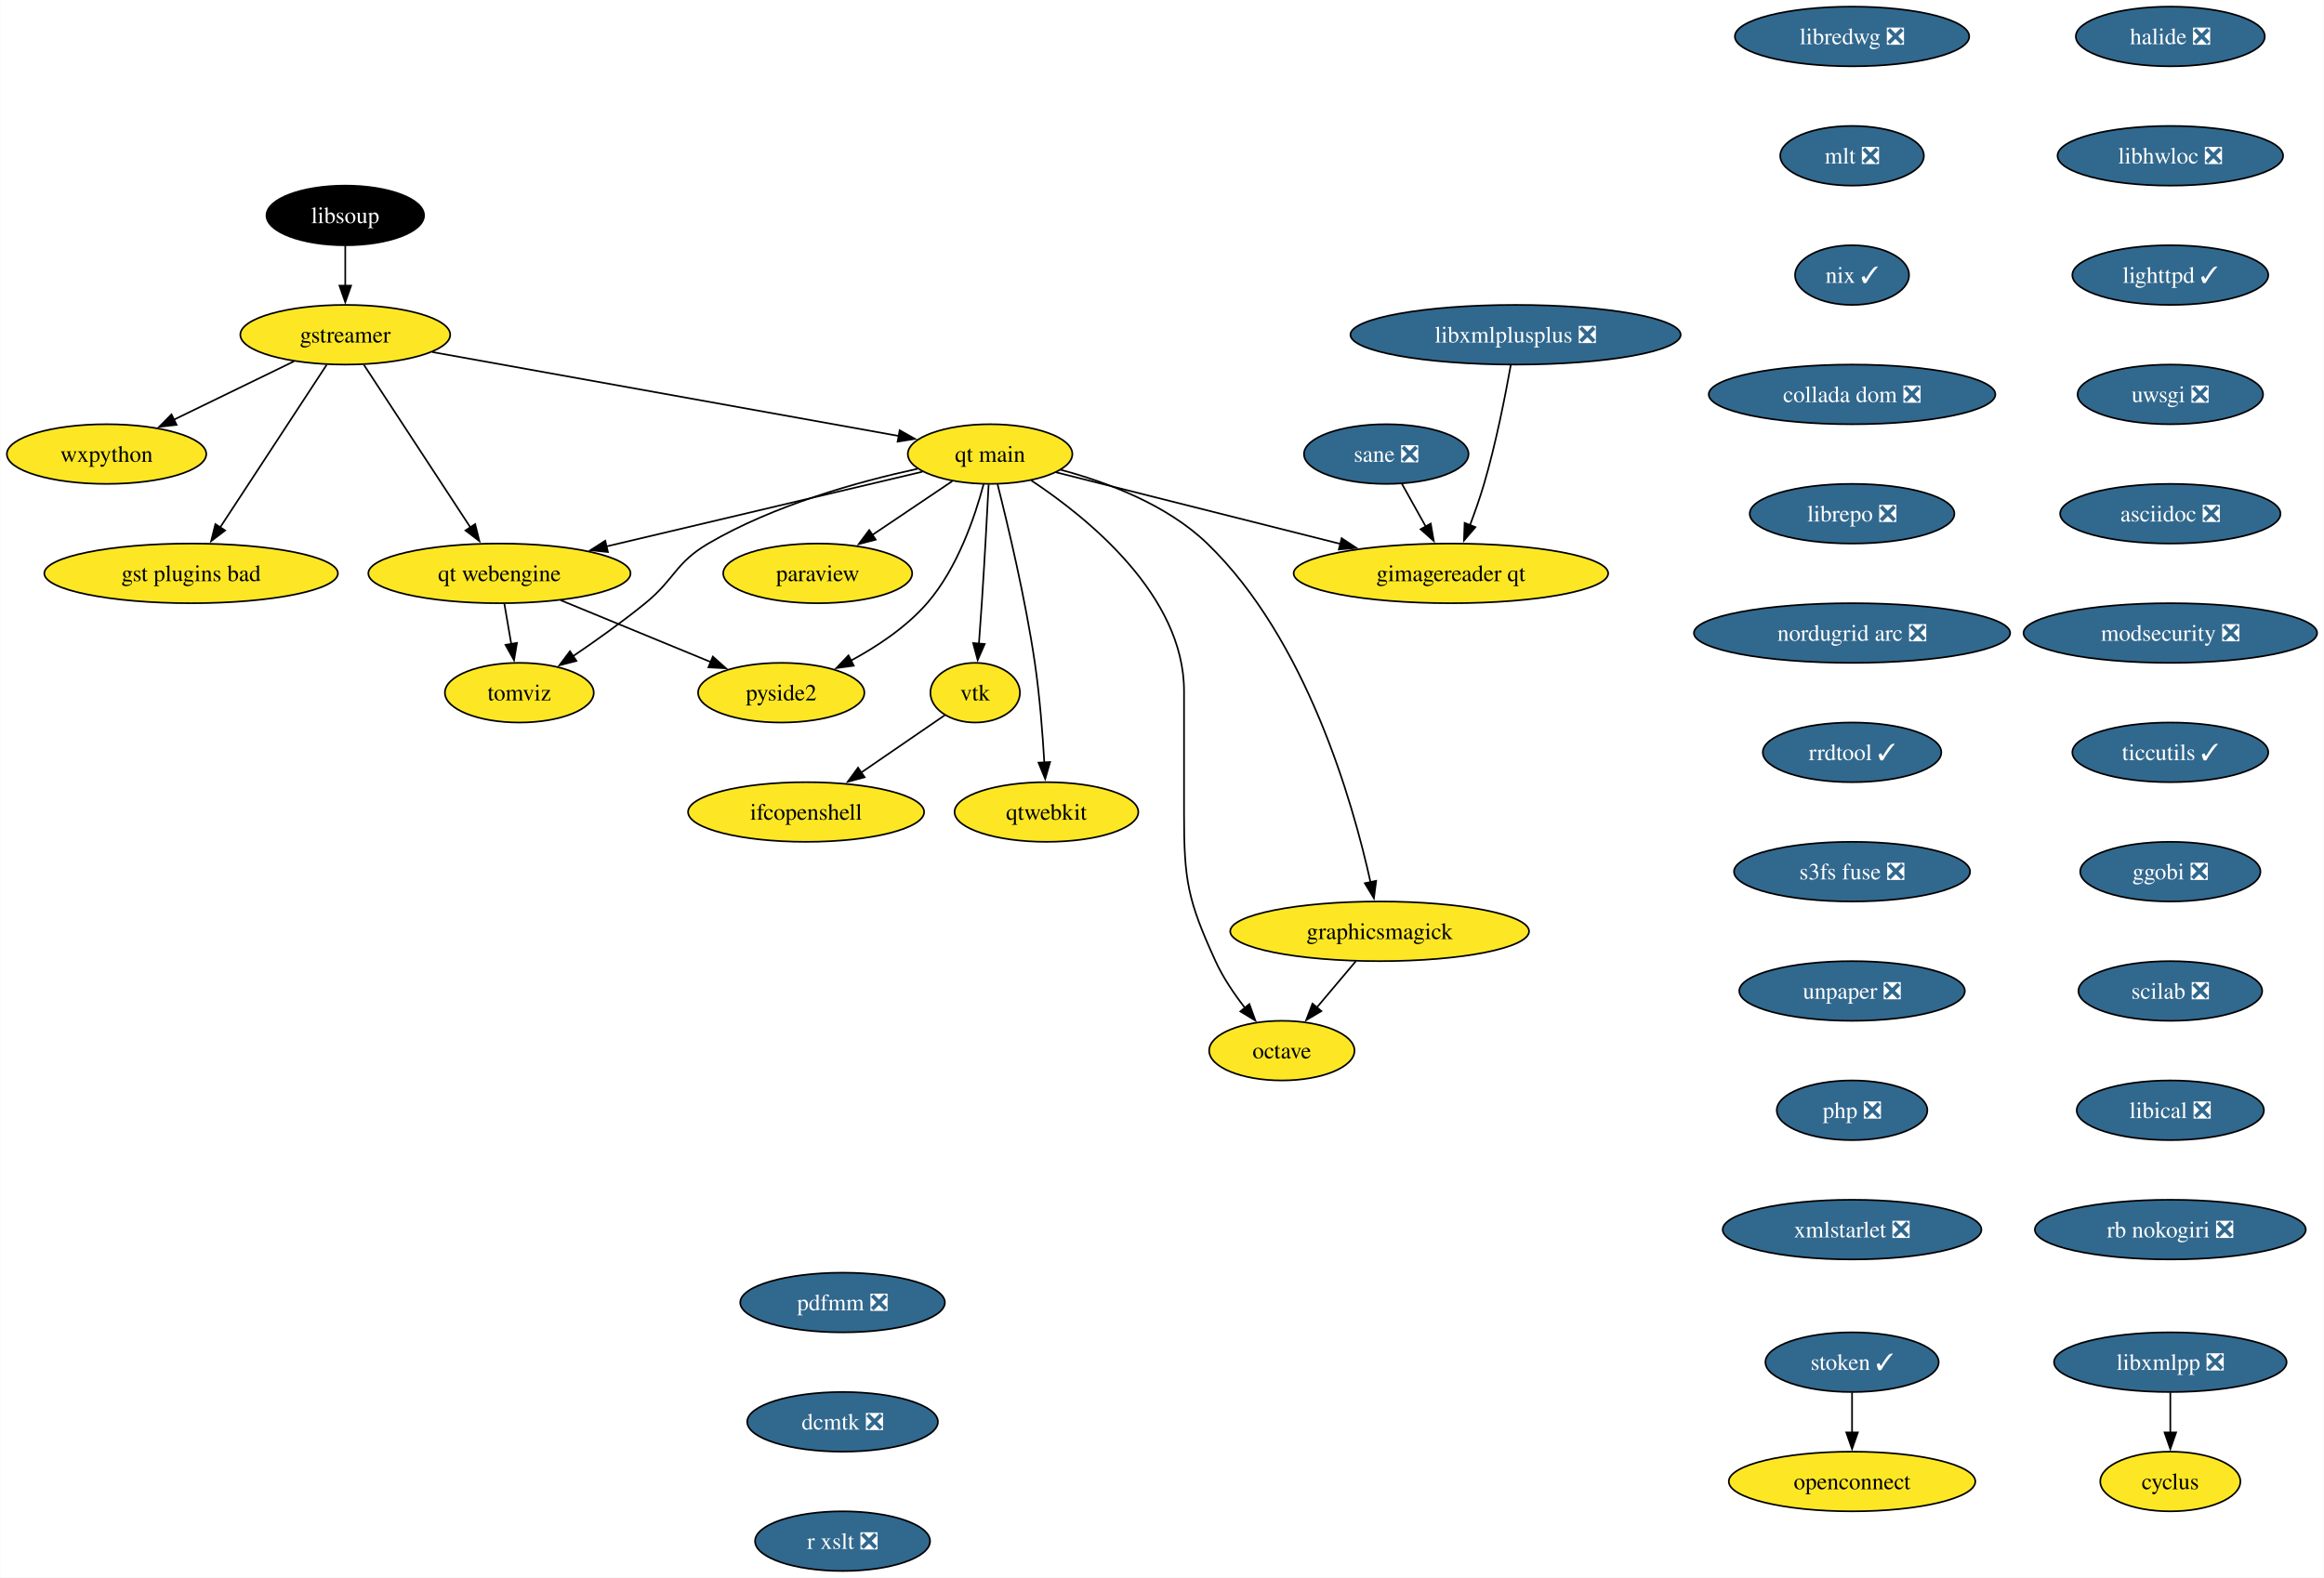
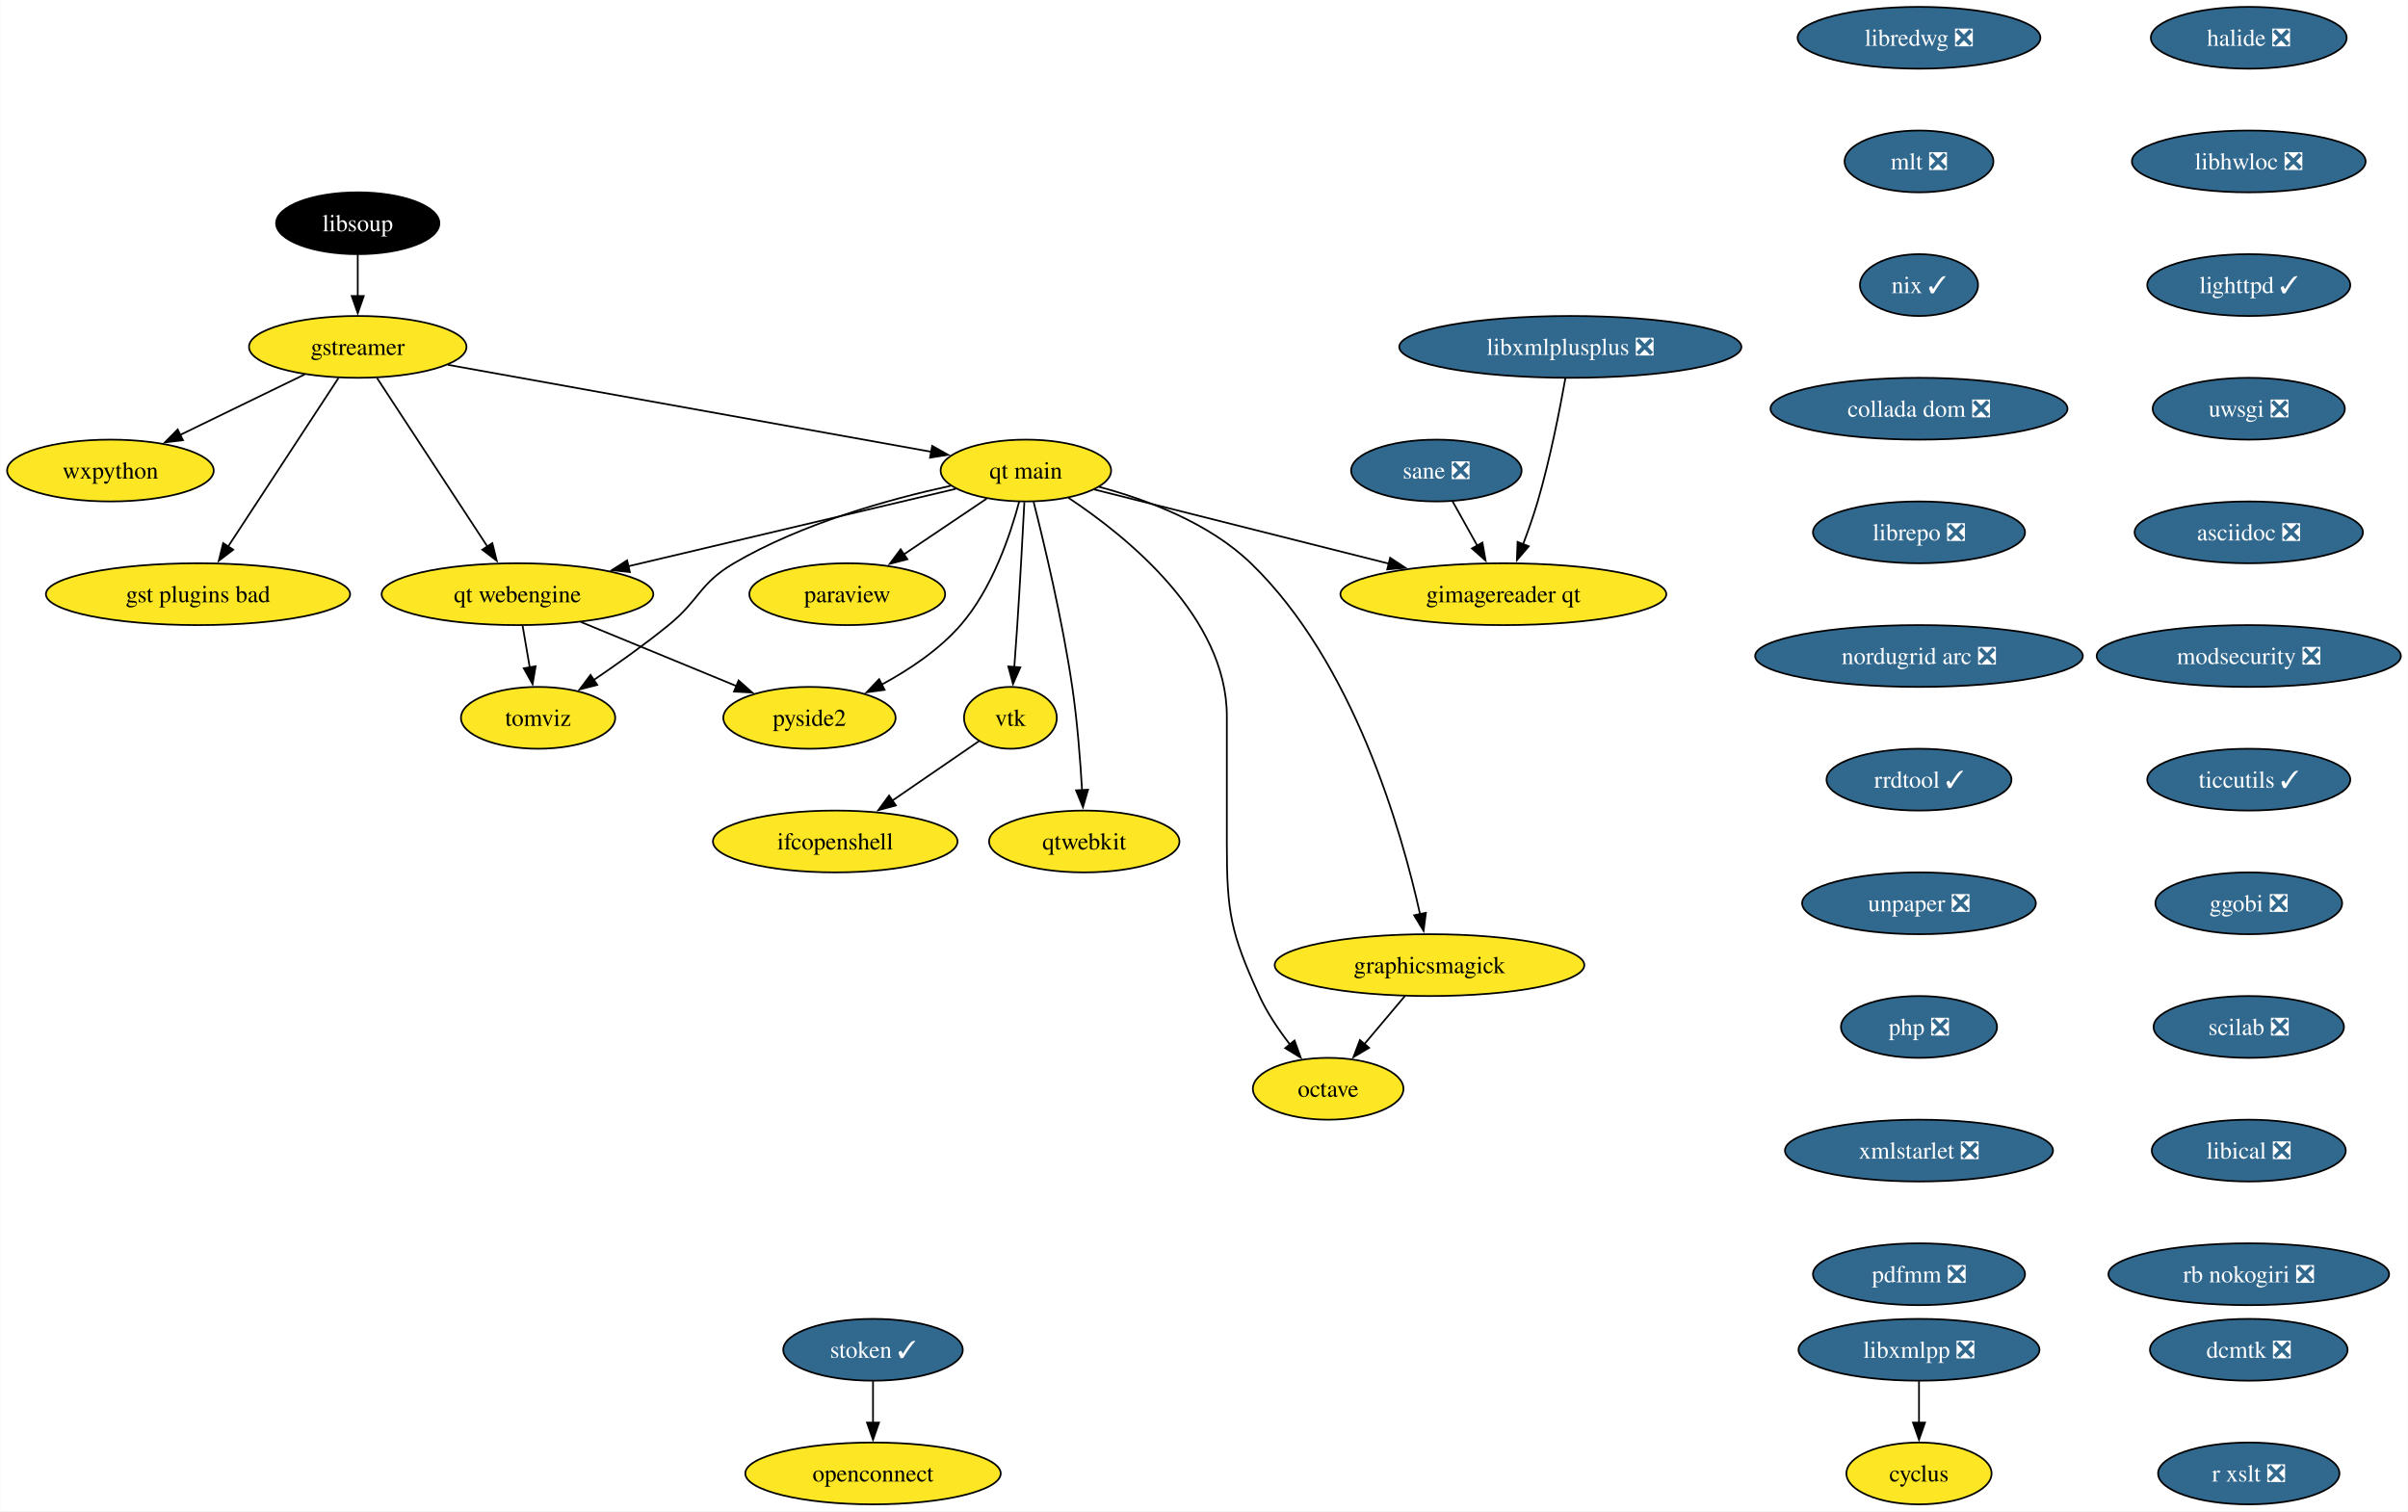
- <svg xmlns="http://www.w3.org/2000/svg" xmlns:xlink="http://www.w3.org/1999/xlink" width="1402pt" height="952pt" viewBox="0.00 0.00 1401.72 952.00">
-   <g id="graph0" class="graph" transform="scale(1 1) rotate(0) translate(4 948)">
-     <polygon fill="white" stroke="none" points="-4,4 -4,-948 1397.72,-948 1397.72,4 -4,4" />
+ <svg xmlns="http://www.w3.org/2000/svg" xmlns:xlink="http://www.w3.org/1999/xlink" width="1402pt" height="880pt" viewBox="0.00 0.00 1401.72 880.00">
+   <g id="graph0" class="graph" transform="scale(1 1) rotate(0) translate(4 876)">
+     <polygon fill="white" stroke="none" points="-4,4 -4,-876 1397.72,-876 1397.72,4 -4,4" />
    <g id="node1" class="node">
      <g id="a_node1">
        <a xlink:href="https://github.com/conda-forge/cyclus-feedstock" xlink:title="cyclus">
-           <ellipse fill="#fde725" stroke="black" cx="1305.15" cy="-54" rx="42.26" ry="18" />
-           <text text-anchor="middle" x="1305.15" y="-49.33" font-family="Times,serif" font-size="14.00">cyclus</text>
+           <ellipse fill="#fde725" stroke="black" cx="1113.15" cy="-18" rx="42.26" ry="18" />
+           <text text-anchor="middle" x="1113.15" y="-13.32" font-family="Times,serif" font-size="14.00">cyclus</text>
        </a>
      </g>
    </g>
    <g id="node2" class="node">
      <g id="a_node2">
        <a xlink:href="https://github.com/conda-forge/gstreamer-feedstock" xlink:title="gstreamer">
-           <ellipse fill="#fde725" stroke="black" cx="204.15" cy="-746" rx="63.31" ry="18" />
-           <text text-anchor="middle" x="204.15" y="-741.33" font-family="Times,serif" font-size="14.00">gstreamer</text>
+           <ellipse fill="#fde725" stroke="black" cx="204.15" cy="-674" rx="63.31" ry="18" />
+           <text text-anchor="middle" x="204.15" y="-669.33" font-family="Times,serif" font-size="14.00">gstreamer</text>
        </a>
      </g>
    </g>
    <g id="node3" class="node">
      <g id="a_node3">
        <a xlink:href="https://github.com/conda-forge/wxpython-feedstock" xlink:title="wxpython">
-           <ellipse fill="#fde725" stroke="black" cx="60.15" cy="-674" rx="60.15" ry="18" />
-           <text text-anchor="middle" x="60.15" y="-669.33" font-family="Times,serif" font-size="14.00">wxpython</text>
+           <ellipse fill="#fde725" stroke="black" cx="60.15" cy="-602" rx="60.15" ry="18" />
+           <text text-anchor="middle" x="60.15" y="-597.33" font-family="Times,serif" font-size="14.00">wxpython</text>
        </a>
      </g>
    </g>
    <g id="edge1" class="edge">
-       <path fill="none" stroke="black" d="M173.26,-729.98C152.05,-719.67 123.68,-705.88 100.65,-694.69" />
-       <polygon fill="black" stroke="black" points="102.38,-691.64 91.86,-690.41 99.32,-697.93 102.38,-691.64" />
+       <path fill="none" stroke="black" d="M173.26,-657.98C152.05,-647.67 123.68,-633.88 100.65,-622.69" />
+       <polygon fill="black" stroke="black" points="102.38,-619.64 91.86,-618.41 99.32,-625.93 102.38,-619.64" />
    </g>
    <g id="node4" class="node">
      <g id="a_node4">
        <a xlink:href="https://github.com/conda-forge/gst-plugins-bad-feedstock" xlink:title="gst plugins bad">
-           <ellipse fill="#fde725" stroke="black" cx="111.15" cy="-602" rx="88.56" ry="18" />
-           <text text-anchor="middle" x="111.15" y="-597.33" font-family="Times,serif" font-size="14.00">gst plugins bad</text>
+           <ellipse fill="#fde725" stroke="black" cx="111.15" cy="-530" rx="88.56" ry="18" />
+           <text text-anchor="middle" x="111.15" y="-525.33" font-family="Times,serif" font-size="14.00">gst plugins bad</text>
        </a>
      </g>
    </g>
    <g id="edge2" class="edge">
-       <path fill="none" stroke="black" d="M192.93,-727.87C176.94,-703.46 147.45,-658.43 128.6,-629.64" />
-       <polygon fill="black" stroke="black" points="131.65,-627.9 123.24,-621.46 125.79,-631.74 131.65,-627.9" />
+       <path fill="none" stroke="black" d="M192.93,-655.87C176.94,-631.46 147.45,-586.43 128.6,-557.64" />
+       <polygon fill="black" stroke="black" points="131.65,-555.9 123.24,-549.46 125.79,-559.74 131.65,-555.9" />
    </g>
    <g id="node5" class="node">
      <g id="a_node5">
        <a xlink:href="https://github.com/conda-forge/qt-main-feedstock" xlink:title="qt main">
-           <ellipse fill="#fde725" stroke="black" cx="593.15" cy="-674" rx="49.63" ry="18" />
-           <text text-anchor="middle" x="593.15" y="-669.33" font-family="Times,serif" font-size="14.00">qt main</text>
+           <ellipse fill="#fde725" stroke="black" cx="593.15" cy="-602" rx="49.63" ry="18" />
+           <text text-anchor="middle" x="593.15" y="-597.33" font-family="Times,serif" font-size="14.00">qt main</text>
        </a>
      </g>
    </g>
    <g id="edge3" class="edge">
-       <path fill="none" stroke="black" d="M256.61,-735.56C330.19,-722.32 463.39,-698.35 538.26,-684.88" />
-       <polygon fill="black" stroke="black" points="538.6,-688.37 547.82,-683.16 537.36,-681.48 538.6,-688.37" />
+       <path fill="none" stroke="black" d="M256.61,-663.56C330.19,-650.32 463.39,-626.35 538.26,-612.88" />
+       <polygon fill="black" stroke="black" points="538.6,-616.37 547.82,-611.16 537.36,-609.48 538.6,-616.37" />
    </g>
    <g id="node6" class="node">
      <g id="a_node6">
        <a xlink:href="https://github.com/conda-forge/qt-webengine-feedstock" xlink:title="qt webengine">
-           <ellipse fill="#fde725" stroke="black" cx="297.15" cy="-602" rx="79.09" ry="18" />
-           <text text-anchor="middle" x="297.15" y="-597.33" font-family="Times,serif" font-size="14.00">qt webengine</text>
+           <ellipse fill="#fde725" stroke="black" cx="297.15" cy="-530" rx="79.09" ry="18" />
+           <text text-anchor="middle" x="297.15" y="-525.33" font-family="Times,serif" font-size="14.00">qt webengine</text>
        </a>
      </g>
    </g>
    <g id="edge4" class="edge">
-       <path fill="none" stroke="black" d="M215.37,-727.87C231.36,-703.46 260.85,-658.43 279.71,-629.64" />
-       <polygon fill="black" stroke="black" points="282.51,-631.74 285.07,-621.46 276.66,-627.9 282.51,-631.74" />
+       <path fill="none" stroke="black" d="M215.37,-655.87C231.36,-631.46 260.85,-586.43 279.71,-557.64" />
+       <polygon fill="black" stroke="black" points="282.51,-559.74 285.07,-549.46 276.66,-555.9 282.51,-559.74" />
    </g>
    <g id="edge5" class="edge">
-       <path fill="none" stroke="black" d="M552.31,-663.34C502.99,-651.68 419.46,-631.92 361.47,-618.21" />
-       <polygon fill="black" stroke="black" points="362.6,-614.88 352.06,-615.99 360.99,-621.69 362.6,-614.88" />
+       <path fill="none" stroke="black" d="M552.31,-591.34C502.99,-579.68 419.46,-559.92 361.47,-546.21" />
+       <polygon fill="black" stroke="black" points="362.6,-542.88 352.06,-543.99 360.99,-549.69 362.6,-542.88" />
    </g>
    <g id="node7" class="node">
      <g id="a_node7">
        <a xlink:href="https://github.com/conda-forge/octave-feedstock" xlink:title="octave">
-           <ellipse fill="#fde725" stroke="black" cx="769.15" cy="-314" rx="43.84" ry="18" />
-           <text text-anchor="middle" x="769.15" y="-309.32" font-family="Times,serif" font-size="14.00">octave</text>
+           <ellipse fill="#fde725" stroke="black" cx="769.15" cy="-242" rx="43.84" ry="18" />
+           <text text-anchor="middle" x="769.15" y="-237.32" font-family="Times,serif" font-size="14.00">octave</text>
        </a>
      </g>
    </g>
    <g id="edge6" class="edge">
-       <path fill="none" stroke="black" d="M617.97,-658.09C652.31,-635.34 710.15,-588.5 710.15,-531 710.15,-531 710.15,-531 710.15,-457 710.15,-416.55 712.35,-404.79 729.15,-368 733.68,-358.1 740.31,-348.29 746.87,-339.85" />
-       <polygon fill="black" stroke="black" points="749.56,-342.1 753.19,-332.14 744.14,-337.66 749.56,-342.1" />
+       <path fill="none" stroke="black" d="M617.97,-586.09C652.31,-563.34 710.15,-516.5 710.15,-459 710.15,-459 710.15,-459 710.15,-385 710.15,-344.55 712.35,-332.79 729.15,-296 733.68,-286.1 740.31,-276.29 746.87,-267.85" />
+       <polygon fill="black" stroke="black" points="749.56,-270.1 753.19,-260.14 744.14,-265.66 749.56,-270.1" />
    </g>
    <g id="node8" class="node">
      <g id="a_node8">
        <a xlink:href="https://github.com/conda-forge/paraview-feedstock" xlink:title="paraview">
-           <ellipse fill="#fde725" stroke="black" cx="489.15" cy="-602" rx="57" ry="18" />
-           <text text-anchor="middle" x="489.15" y="-597.33" font-family="Times,serif" font-size="14.00">paraview</text>
+           <ellipse fill="#fde725" stroke="black" cx="489.15" cy="-530" rx="57" ry="18" />
+           <text text-anchor="middle" x="489.15" y="-525.33" font-family="Times,serif" font-size="14.00">paraview</text>
        </a>
      </g>
    </g>
    <g id="edge7" class="edge">
-       <path fill="none" stroke="black" d="M570.33,-657.64C556.17,-648.11 537.74,-635.7 522.02,-625.12" />
-       <polygon fill="black" stroke="black" points="524.15,-622.34 513.9,-619.66 520.24,-628.14 524.15,-622.34" />
+       <path fill="none" stroke="black" d="M570.33,-585.64C556.17,-576.11 537.74,-563.7 522.02,-553.12" />
+       <polygon fill="black" stroke="black" points="524.15,-550.34 513.9,-547.66 520.24,-556.14 524.15,-550.34" />
    </g>
    <g id="node9" class="node">
      <g id="a_node9">
        <a xlink:href="https://github.com/conda-forge/vtk-feedstock" xlink:title="vtk">
-           <ellipse fill="#fde725" stroke="black" cx="584.15" cy="-530" rx="27.01" ry="18" />
-           <text text-anchor="middle" x="584.15" y="-525.33" font-family="Times,serif" font-size="14.00">vtk</text>
+           <ellipse fill="#fde725" stroke="black" cx="584.15" cy="-458" rx="27.01" ry="18" />
+           <text text-anchor="middle" x="584.15" y="-453.32" font-family="Times,serif" font-size="14.00">vtk</text>
        </a>
      </g>
    </g>
    <g id="edge8" class="edge">
-       <path fill="none" stroke="black" d="M592.27,-655.6C591.34,-637.65 589.79,-608.86 588.15,-584 587.63,-576.05 587,-567.44 586.41,-559.51" />
-       <polygon fill="black" stroke="black" points="589.91,-559.39 585.65,-549.69 582.93,-559.93 589.91,-559.39" />
+       <path fill="none" stroke="black" d="M592.27,-583.6C591.34,-565.65 589.79,-536.86 588.15,-512 587.63,-504.05 587,-495.44 586.41,-487.51" />
+       <polygon fill="black" stroke="black" points="589.91,-487.39 585.65,-477.69 582.93,-487.93 589.91,-487.39" />
    </g>
    <g id="node10" class="node">
      <g id="a_node10">
        <a xlink:href="https://github.com/conda-forge/qtwebkit-feedstock" xlink:title="qtwebkit">
-           <ellipse fill="#fde725" stroke="black" cx="627.15" cy="-458" rx="55.42" ry="18" />
-           <text text-anchor="middle" x="627.15" y="-453.32" font-family="Times,serif" font-size="14.00">qtwebkit</text>
+           <ellipse fill="#fde725" stroke="black" cx="627.15" cy="-386" rx="55.42" ry="18" />
+           <text text-anchor="middle" x="627.15" y="-381.32" font-family="Times,serif" font-size="14.00">qtwebkit</text>
        </a>
      </g>
    </g>
    <g id="edge9" class="edge">
-       <path fill="none" stroke="black" d="M597.65,-655.74C603.73,-631.75 614.45,-586.88 620.15,-548 623.08,-528.04 624.84,-505.36 625.86,-487.9" />
-       <polygon fill="black" stroke="black" points="629.35,-488.16 626.39,-477.98 622.36,-487.78 629.35,-488.16" />
+       <path fill="none" stroke="black" d="M597.65,-583.74C603.73,-559.75 614.45,-514.88 620.15,-476 623.08,-456.04 624.84,-433.36 625.86,-415.9" />
+       <polygon fill="black" stroke="black" points="629.35,-416.16 626.39,-405.98 622.36,-415.78 629.35,-416.16" />
    </g>
    <g id="node11" class="node">
      <g id="a_node11">
        <a xlink:href="https://github.com/conda-forge/pyside2-feedstock" xlink:title="pyside2">
-           <ellipse fill="#fde725" stroke="black" cx="467.15" cy="-530" rx="50.16" ry="18" />
-           <text text-anchor="middle" x="467.15" y="-525.33" font-family="Times,serif" font-size="14.00">pyside2</text>
+           <ellipse fill="#fde725" stroke="black" cx="467.15" cy="-458" rx="50.16" ry="18" />
+           <text text-anchor="middle" x="467.15" y="-453.32" font-family="Times,serif" font-size="14.00">pyside2</text>
        </a>
      </g>
    </g>
    <g id="edge10" class="edge">
-       <path fill="none" stroke="black" d="M589.25,-655.88C584.13,-636.59 573.57,-605.17 555.15,-584 542.55,-569.52 524.98,-557.84 508.86,-549.17" />
-       <polygon fill="black" stroke="black" points="510.91,-546.29 500.41,-544.86 507.72,-552.52 510.91,-546.29" />
+       <path fill="none" stroke="black" d="M589.25,-583.88C584.13,-564.59 573.57,-533.17 555.15,-512 542.55,-497.52 524.98,-485.84 508.86,-477.17" />
+       <polygon fill="black" stroke="black" points="510.91,-474.29 500.41,-472.86 507.72,-480.52 510.91,-474.29" />
    </g>
    <g id="node12" class="node">
      <g id="a_node12">
        <a xlink:href="https://github.com/conda-forge/graphicsmagick-feedstock" xlink:title="graphicsmagick">
-           <ellipse fill="#fde725" stroke="black" cx="828.15" cy="-386" rx="90.14" ry="18" />
-           <text text-anchor="middle" x="828.15" y="-381.32" font-family="Times,serif" font-size="14.00">graphicsmagick</text>
+           <ellipse fill="#fde725" stroke="black" cx="828.15" cy="-314" rx="90.14" ry="18" />
+           <text text-anchor="middle" x="828.15" y="-309.32" font-family="Times,serif" font-size="14.00">graphicsmagick</text>
        </a>
      </g>
    </g>
    <g id="edge11" class="edge">
-       <path fill="none" stroke="black" d="M635.77,-664.5C663.89,-656.98 699.88,-643.43 724.15,-620 783.95,-562.28 811.95,-464.03 822.65,-415.65" />
-       <polygon fill="black" stroke="black" points="826.06,-416.47 824.7,-405.96 819.21,-415.02 826.06,-416.47" />
+       <path fill="none" stroke="black" d="M635.77,-592.5C663.89,-584.98 699.88,-571.43 724.15,-548 783.95,-490.28 811.95,-392.03 822.65,-343.65" />
+       <polygon fill="black" stroke="black" points="826.06,-344.47 824.7,-333.96 819.21,-343.02 826.06,-344.47" />
    </g>
    <g id="node13" class="node">
      <g id="a_node13">
        <a xlink:href="https://github.com/conda-forge/tomviz-feedstock" xlink:title="tomviz">
-           <ellipse fill="#fde725" stroke="black" cx="309.15" cy="-530" rx="44.9" ry="18" />
-           <text text-anchor="middle" x="309.15" y="-525.33" font-family="Times,serif" font-size="14.00">tomviz</text>
+           <ellipse fill="#fde725" stroke="black" cx="309.15" cy="-458" rx="44.9" ry="18" />
+           <text text-anchor="middle" x="309.15" y="-453.32" font-family="Times,serif" font-size="14.00">tomviz</text>
        </a>
      </g>
    </g>
    <g id="edge12" class="edge">
-       <path fill="none" stroke="black" d="M549.35,-665.1C513.62,-657.34 462.76,-643.22 423.15,-620 403.08,-608.23 403.19,-598.69 385.15,-584 371.4,-572.8 355.4,-561.42 341.64,-552.09" />
-       <polygon fill="black" stroke="black" points="343.59,-549.18 333.33,-546.53 339.7,-555 343.59,-549.18" />
+       <path fill="none" stroke="black" d="M549.35,-593.1C513.62,-585.34 462.76,-571.22 423.15,-548 403.08,-536.23 403.19,-526.69 385.15,-512 371.4,-500.8 355.4,-489.42 341.64,-480.09" />
+       <polygon fill="black" stroke="black" points="343.59,-477.18 333.33,-474.53 339.7,-483 343.59,-477.18" />
    </g>
    <g id="node14" class="node">
      <g id="a_node14">
        <a xlink:href="https://github.com/conda-forge/gimagereader-qt-feedstock" xlink:title="gimagereader qt">
-           <ellipse fill="#fde725" stroke="black" cx="871.15" cy="-602" rx="94.88" ry="18" />
-           <text text-anchor="middle" x="871.15" y="-597.33" font-family="Times,serif" font-size="14.00">gimagereader qt</text>
+           <ellipse fill="#fde725" stroke="black" cx="871.15" cy="-530" rx="94.88" ry="18" />
+           <text text-anchor="middle" x="871.15" y="-525.33" font-family="Times,serif" font-size="14.00">gimagereader qt</text>
        </a>
      </g>
    </g>
    <g id="edge13" class="edge">
-       <path fill="none" stroke="black" d="M632.98,-662.97C677.7,-651.71 750.98,-633.26 804.46,-619.79" />
-       <polygon fill="black" stroke="black" points="805.24,-623.2 814.09,-617.37 803.54,-616.42 805.24,-623.2" />
+       <path fill="none" stroke="black" d="M632.98,-590.97C677.7,-579.71 750.98,-561.26 804.46,-547.79" />
+       <polygon fill="black" stroke="black" points="805.24,-551.2 814.09,-545.37 803.54,-544.42 805.24,-551.2" />
    </g>
    <g id="edge14" class="edge">
-       <path fill="none" stroke="black" d="M334.04,-585.81C360.68,-574.84 396.72,-560 424.58,-548.53" />
-       <polygon fill="black" stroke="black" points="425.89,-551.78 433.8,-544.73 423.22,-545.3 425.89,-551.78" />
+       <path fill="none" stroke="black" d="M334.04,-513.81C360.68,-502.84 396.72,-488 424.58,-476.53" />
+       <polygon fill="black" stroke="black" points="425.89,-479.78 433.8,-472.73 423.22,-473.3 425.89,-479.78" />
    </g>
    <g id="edge15" class="edge">
-       <path fill="none" stroke="black" d="M300.12,-583.7C301.38,-576.32 302.89,-567.52 304.31,-559.25" />
-       <polygon fill="black" stroke="black" points="307.72,-560.04 305.96,-549.6 300.83,-558.86 307.72,-560.04" />
+       <path fill="none" stroke="black" d="M300.12,-511.7C301.38,-504.32 302.89,-495.52 304.31,-487.25" />
+       <polygon fill="black" stroke="black" points="307.72,-488.04 305.96,-477.6 300.83,-486.86 307.72,-488.04" />
    </g>
    <g id="node21" class="node">
      <g id="a_node21">
        <a xlink:href="https://github.com/conda-forge/ifcopenshell-feedstock" xlink:title="ifcopenshell">
-           <ellipse fill="#fde725" stroke="black" cx="482.15" cy="-458" rx="71.2" ry="18" />
-           <text text-anchor="middle" x="482.15" y="-453.32" font-family="Times,serif" font-size="14.00">ifcopenshell</text>
+           <ellipse fill="#fde725" stroke="black" cx="482.15" cy="-386" rx="71.2" ry="18" />
+           <text text-anchor="middle" x="482.15" y="-381.32" font-family="Times,serif" font-size="14.00">ifcopenshell</text>
        </a>
      </g>
    </g>
    <g id="edge21" class="edge">
-       <path fill="none" stroke="black" d="M565.92,-516.49C551.93,-506.89 532.24,-493.37 515.47,-481.86" />
-       <polygon fill="black" stroke="black" points="517.46,-478.99 507.24,-476.22 513.5,-484.76 517.46,-478.99" />
+       <path fill="none" stroke="black" d="M565.92,-444.49C551.93,-434.89 532.24,-421.37 515.47,-409.86" />
+       <polygon fill="black" stroke="black" points="517.46,-406.99 507.24,-404.22 513.5,-412.76 517.46,-406.99" />
    </g>
    <g id="edge24" class="edge">
-       <path fill="none" stroke="black" d="M813.87,-368.05C806.74,-359.59 797.97,-349.19 790.09,-339.84" />
-       <polygon fill="black" stroke="black" points="792.99,-337.85 783.87,-332.46 787.64,-342.37 792.99,-337.85" />
+       <path fill="none" stroke="black" d="M813.87,-296.05C806.74,-287.59 797.97,-277.19 790.09,-267.84" />
+       <polygon fill="black" stroke="black" points="792.99,-265.85 783.87,-260.46 787.64,-270.37 792.99,-265.85" />
    </g>
    <g id="node15" class="node">
      <g id="a_node15">
        <a xlink:href="https://github.com/conda-forge/halide-feedstock/pull/9" xlink:title="halide ❎">
-           <ellipse fill="#31688e" stroke="black" cx="1305.15" cy="-926" rx="57" ry="18" />
-           <text text-anchor="middle" x="1305.15" y="-921.33" font-family="Times,serif" font-size="14.00" fill="white">halide ❎</text>
+           <ellipse fill="#31688e" stroke="black" cx="1305.15" cy="-854" rx="57" ry="18" />
+           <text text-anchor="middle" x="1305.15" y="-849.33" font-family="Times,serif" font-size="14.00" fill="white">halide ❎</text>
        </a>
      </g>
    </g>
    <g id="node16" class="node">
      <g id="a_node16">
        <a xlink:href="https://github.com/conda-forge/libhwloc-feedstock/pull/71" xlink:title="libhwloc ❎">
-           <ellipse fill="#31688e" stroke="black" cx="1305.15" cy="-854" rx="68.04" ry="18" />
-           <text text-anchor="middle" x="1305.15" y="-849.33" font-family="Times,serif" font-size="14.00" fill="white">libhwloc ❎</text>
+           <ellipse fill="#31688e" stroke="black" cx="1305.15" cy="-782" rx="68.04" ry="18" />
+           <text text-anchor="middle" x="1305.15" y="-777.33" font-family="Times,serif" font-size="14.00" fill="white">libhwloc ❎</text>
        </a>
      </g>
    </g>
    <g id="node17" class="node">
      <g id="a_node17">
        <a xlink:href="https://github.com/conda-forge/lighttpd-feedstock/pull/32" xlink:title="lighttpd ✓">
-           <ellipse fill="#31688e" stroke="black" cx="1305.15" cy="-782" rx="59.1" ry="18" />
-           <text text-anchor="middle" x="1305.15" y="-777.33" font-family="Times,serif" font-size="14.00" fill="white">lighttpd ✓</text>
+           <ellipse fill="#31688e" stroke="black" cx="1305.15" cy="-710" rx="59.1" ry="18" />
+           <text text-anchor="middle" x="1305.15" y="-705.33" font-family="Times,serif" font-size="14.00" fill="white">lighttpd ✓</text>
        </a>
      </g>
    </g>
    <g id="node19" class="node">
      <g id="a_node19">
        <a xlink:href="https://github.com/conda-forge/uwsgi-feedstock/pull/76" xlink:title="uwsgi ❎">
-           <ellipse fill="#31688e" stroke="black" cx="1305.15" cy="-710" rx="55.94" ry="18" />
-           <text text-anchor="middle" x="1305.15" y="-705.33" font-family="Times,serif" font-size="14.00" fill="white">uwsgi ❎</text>
+           <ellipse fill="#31688e" stroke="black" cx="1305.15" cy="-638" rx="55.94" ry="18" />
+           <text text-anchor="middle" x="1305.15" y="-633.33" font-family="Times,serif" font-size="14.00" fill="white">uwsgi ❎</text>
        </a>
      </g>
    </g>
    <g id="node18" class="node">
      <g id="a_node18">
        <a xlink:href="https://github.com/conda-forge/libxmlpp-feedstock/pull/24" xlink:title="libxmlpp ❎">
-           <ellipse fill="#31688e" stroke="black" cx="1305.15" cy="-126" rx="70.15" ry="18" />
-           <text text-anchor="middle" x="1305.15" y="-121.33" font-family="Times,serif" font-size="14.00" fill="white">libxmlpp ❎</text>
+           <ellipse fill="#31688e" stroke="black" cx="1113.15" cy="-90" rx="70.15" ry="18" />
+           <text text-anchor="middle" x="1113.15" y="-85.33" font-family="Times,serif" font-size="14.00" fill="white">libxmlpp ❎</text>
        </a>
      </g>
    </g>
    <g id="edge18" class="edge">
-       <path fill="none" stroke="black" d="M1305.15,-107.7C1305.15,-100.41 1305.15,-91.73 1305.15,-83.54" />
-       <polygon fill="black" stroke="black" points="1308.65,-83.62 1305.15,-73.62 1301.65,-83.62 1308.65,-83.62" />
+       <path fill="none" stroke="black" d="M1113.15,-71.7C1113.15,-64.41 1113.15,-55.73 1113.15,-47.54" />
+       <polygon fill="black" stroke="black" points="1116.65,-47.62 1113.15,-37.62 1109.65,-47.62 1116.65,-47.62" />
    </g>
    <g id="node20" class="node">
      <g id="a_node20">
        <a xlink:href="https://github.com/conda-forge/asciidoc-feedstock/pull/22" xlink:title="asciidoc ❎">
-           <ellipse fill="#31688e" stroke="black" cx="1305.15" cy="-638" rx="66.47" ry="18" />
-           <text text-anchor="middle" x="1305.15" y="-633.33" font-family="Times,serif" font-size="14.00" fill="white">asciidoc ❎</text>
+           <ellipse fill="#31688e" stroke="black" cx="1305.15" cy="-566" rx="66.47" ry="18" />
+           <text text-anchor="middle" x="1305.15" y="-561.33" font-family="Times,serif" font-size="14.00" fill="white">asciidoc ❎</text>
        </a>
      </g>
    </g>
    <g id="node22" class="node">
      <g id="a_node22">
        <a xlink:href="https://github.com/conda-forge/modsecurity-feedstock/pull/13" xlink:title="modsecurity ❎">
-           <ellipse fill="#31688e" stroke="black" cx="1305.15" cy="-566" rx="88.56" ry="18" />
-           <text text-anchor="middle" x="1305.15" y="-561.33" font-family="Times,serif" font-size="14.00" fill="white">modsecurity ❎</text>
+           <ellipse fill="#31688e" stroke="black" cx="1305.15" cy="-494" rx="88.56" ry="18" />
+           <text text-anchor="middle" x="1305.15" y="-489.32" font-family="Times,serif" font-size="14.00" fill="white">modsecurity ❎</text>
        </a>
      </g>
    </g>
    <g id="node23" class="node">
      <g id="a_node23">
        <a xlink:href="https://github.com/conda-forge/ticcutils-feedstock/pull/33" xlink:title="ticcutils ✓">
-           <ellipse fill="#31688e" stroke="black" cx="1305.15" cy="-494" rx="59.1" ry="18" />
-           <text text-anchor="middle" x="1305.15" y="-489.32" font-family="Times,serif" font-size="14.00" fill="white">ticcutils ✓</text>
+           <ellipse fill="#31688e" stroke="black" cx="1305.15" cy="-422" rx="59.1" ry="18" />
+           <text text-anchor="middle" x="1305.15" y="-417.32" font-family="Times,serif" font-size="14.00" fill="white">ticcutils ✓</text>
        </a>
      </g>
    </g>
    <g id="node24" class="node">
      <g id="a_node24">
        <a xlink:href="https://github.com/conda-forge/ggobi-feedstock/pull/4" xlink:title="ggobi ❎">
-           <ellipse fill="#31688e" stroke="black" cx="1305.15" cy="-422" rx="54.36" ry="18" />
-           <text text-anchor="middle" x="1305.15" y="-417.32" font-family="Times,serif" font-size="14.00" fill="white">ggobi ❎</text>
+           <ellipse fill="#31688e" stroke="black" cx="1305.15" cy="-350" rx="54.36" ry="18" />
+           <text text-anchor="middle" x="1305.15" y="-345.32" font-family="Times,serif" font-size="14.00" fill="white">ggobi ❎</text>
        </a>
      </g>
    </g>
    <g id="node25" class="node">
      <g id="a_node25">
        <a xlink:href="https://github.com/conda-forge/scilab-feedstock/pull/48" xlink:title="scilab ❎">
-           <ellipse fill="#31688e" stroke="black" cx="1305.15" cy="-350" rx="55.42" ry="18" />
-           <text text-anchor="middle" x="1305.15" y="-345.32" font-family="Times,serif" font-size="14.00" fill="white">scilab ❎</text>
+           <ellipse fill="#31688e" stroke="black" cx="1305.15" cy="-278" rx="55.42" ry="18" />
+           <text text-anchor="middle" x="1305.15" y="-273.32" font-family="Times,serif" font-size="14.00" fill="white">scilab ❎</text>
        </a>
      </g>
    </g>
    <g id="node26" class="node">
      <g id="a_node26">
        <a xlink:href="https://github.com/conda-forge/libical-feedstock/pull/26" xlink:title="libical ❎">
-           <ellipse fill="#31688e" stroke="black" cx="1305.15" cy="-278" rx="56.47" ry="18" />
-           <text text-anchor="middle" x="1305.15" y="-273.32" font-family="Times,serif" font-size="14.00" fill="white">libical ❎</text>
+           <ellipse fill="#31688e" stroke="black" cx="1305.15" cy="-206" rx="56.47" ry="18" />
+           <text text-anchor="middle" x="1305.15" y="-201.33" font-family="Times,serif" font-size="14.00" fill="white">libical ❎</text>
        </a>
      </g>
    </g>
    <g id="node27" class="node">
      <g id="a_node27">
        <a xlink:href="https://github.com/conda-forge/rb-nokogiri-feedstock/pull/15" xlink:title="rb nokogiri ❎">
-           <ellipse fill="#31688e" stroke="black" cx="1305.15" cy="-206" rx="81.72" ry="18" />
-           <text text-anchor="middle" x="1305.15" y="-201.32" font-family="Times,serif" font-size="14.00" fill="white">rb nokogiri ❎</text>
+           <ellipse fill="#31688e" stroke="black" cx="1305.15" cy="-134" rx="81.72" ry="18" />
+           <text text-anchor="middle" x="1305.15" y="-129.32" font-family="Times,serif" font-size="14.00" fill="white">rb nokogiri ❎</text>
        </a>
      </g>
    </g>
    <g id="node28" class="node">
      <g id="a_node28">
        <a xlink:href="https://github.com/conda-forge/libredwg-feedstock/pull/86" xlink:title="libredwg ❎">
-           <ellipse fill="#31688e" stroke="black" cx="1113.15" cy="-926" rx="70.68" ry="18" />
-           <text text-anchor="middle" x="1113.15" y="-921.33" font-family="Times,serif" font-size="14.00" fill="white">libredwg ❎</text>
+           <ellipse fill="#31688e" stroke="black" cx="1113.15" cy="-854" rx="70.68" ry="18" />
+           <text text-anchor="middle" x="1113.15" y="-849.33" font-family="Times,serif" font-size="14.00" fill="white">libredwg ❎</text>
        </a>
      </g>
    </g>
    <g id="node29" class="node">
      <g id="a_node29">
        <a xlink:href="https://github.com/conda-forge/mlt-feedstock/pull/26" xlink:title="mlt ❎">
-           <ellipse fill="#31688e" stroke="black" cx="1113.15" cy="-854" rx="43.32" ry="18" />
-           <text text-anchor="middle" x="1113.15" y="-849.33" font-family="Times,serif" font-size="14.00" fill="white">mlt ❎</text>
+           <ellipse fill="#31688e" stroke="black" cx="1113.15" cy="-782" rx="43.32" ry="18" />
+           <text text-anchor="middle" x="1113.15" y="-777.33" font-family="Times,serif" font-size="14.00" fill="white">mlt ❎</text>
        </a>
      </g>
    </g>
    <g id="node30" class="node">
      <g id="a_node30">
        <a xlink:href="https://github.com/conda-forge/nix-feedstock/pull/24" xlink:title="nix ✓">
-           <ellipse fill="#31688e" stroke="black" cx="1113.15" cy="-782" rx="34.37" ry="18" />
-           <text text-anchor="middle" x="1113.15" y="-777.33" font-family="Times,serif" font-size="14.00" fill="white">nix ✓</text>
+           <ellipse fill="#31688e" stroke="black" cx="1113.15" cy="-710" rx="34.37" ry="18" />
+           <text text-anchor="middle" x="1113.15" y="-705.33" font-family="Times,serif" font-size="14.00" fill="white">nix ✓</text>
        </a>
      </g>
    </g>
    <g id="node31" class="node">
      <g id="a_node31">
        <a xlink:href="https://github.com/conda-forge/collada-dom-feedstock/pull/9" xlink:title="collada dom ❎">
-           <ellipse fill="#31688e" stroke="black" cx="1113.15" cy="-710" rx="86.46" ry="18" />
-           <text text-anchor="middle" x="1113.15" y="-705.33" font-family="Times,serif" font-size="14.00" fill="white">collada dom ❎</text>
+           <ellipse fill="#31688e" stroke="black" cx="1113.15" cy="-638" rx="86.46" ry="18" />
+           <text text-anchor="middle" x="1113.15" y="-633.33" font-family="Times,serif" font-size="14.00" fill="white">collada dom ❎</text>
        </a>
      </g>
    </g>
    <g id="node32" class="node">
      <g id="a_node32">
        <a xlink:href="https://github.com/conda-forge/librepo-feedstock/pull/33" xlink:title="librepo ❎">
-           <ellipse fill="#31688e" stroke="black" cx="1113.15" cy="-638" rx="61.73" ry="18" />
-           <text text-anchor="middle" x="1113.15" y="-633.33" font-family="Times,serif" font-size="14.00" fill="white">librepo ❎</text>
+           <ellipse fill="#31688e" stroke="black" cx="1113.15" cy="-566" rx="61.73" ry="18" />
+           <text text-anchor="middle" x="1113.15" y="-561.33" font-family="Times,serif" font-size="14.00" fill="white">librepo ❎</text>
        </a>
      </g>
    </g>
    <g id="node33" class="node">
      <g id="a_node33">
        <a xlink:href="https://github.com/conda-forge/nordugrid-arc-feedstock/pull/51" xlink:title="nordugrid arc ❎">
-           <ellipse fill="#31688e" stroke="black" cx="1113.15" cy="-566" rx="95.4" ry="18" />
-           <text text-anchor="middle" x="1113.15" y="-561.33" font-family="Times,serif" font-size="14.00" fill="white">nordugrid arc ❎</text>
+           <ellipse fill="#31688e" stroke="black" cx="1113.15" cy="-494" rx="95.4" ry="18" />
+           <text text-anchor="middle" x="1113.15" y="-489.32" font-family="Times,serif" font-size="14.00" fill="white">nordugrid arc ❎</text>
        </a>
      </g>
    </g>
    <g id="node36" class="node">
      <g id="a_node36">
        <a xlink:href="https://github.com/conda-forge/rrdtool-feedstock/pull/12" xlink:title="rrdtool ✓">
-           <ellipse fill="#31688e" stroke="black" cx="1113.15" cy="-494" rx="53.84" ry="18" />
-           <text text-anchor="middle" x="1113.15" y="-489.32" font-family="Times,serif" font-size="14.00" fill="white">rrdtool ✓</text>
+           <ellipse fill="#31688e" stroke="black" cx="1113.15" cy="-422" rx="53.84" ry="18" />
+           <text text-anchor="middle" x="1113.15" y="-417.32" font-family="Times,serif" font-size="14.00" fill="white">rrdtool ✓</text>
        </a>
      </g>
    </g>
    <g id="node34" class="node">
      <g id="a_node34">
        <a xlink:href="https://github.com/conda-forge/openconnect-feedstock" xlink:title="openconnect">
-           <ellipse fill="#fde725" stroke="black" cx="1113.15" cy="-54" rx="74.36" ry="18" />
-           <text text-anchor="middle" x="1113.15" y="-49.33" font-family="Times,serif" font-size="14.00">openconnect</text>
+           <ellipse fill="#fde725" stroke="black" cx="504.15" cy="-18" rx="74.36" ry="18" />
+           <text text-anchor="middle" x="504.15" y="-13.32" font-family="Times,serif" font-size="14.00">openconnect</text>
        </a>
      </g>
    </g>
    <g id="node35" class="node">
      <g id="a_node35">
        <a xlink:href="https://github.com/conda-forge/stoken-feedstock/pull/14" xlink:title="stoken ✓">
-           <ellipse fill="#31688e" stroke="black" cx="1113.15" cy="-126" rx="52.26" ry="18" />
-           <text text-anchor="middle" x="1113.15" y="-121.33" font-family="Times,serif" font-size="14.00" fill="white">stoken ✓</text>
+           <ellipse fill="#31688e" stroke="black" cx="504.15" cy="-90" rx="52.26" ry="18" />
+           <text text-anchor="middle" x="504.15" y="-85.33" font-family="Times,serif" font-size="14.00" fill="white">stoken ✓</text>
        </a>
      </g>
    </g>
    <g id="edge34" class="edge">
-       <path fill="none" stroke="black" d="M1113.15,-107.7C1113.15,-100.41 1113.15,-91.73 1113.15,-83.54" />
-       <polygon fill="black" stroke="black" points="1116.65,-83.62 1113.15,-73.62 1109.65,-83.62 1116.65,-83.62" />
+       <path fill="none" stroke="black" d="M504.15,-71.7C504.15,-64.41 504.15,-55.73 504.15,-47.54" />
+       <polygon fill="black" stroke="black" points="507.65,-47.62 504.15,-37.62 500.65,-47.62 507.65,-47.62" />
    </g>
    <g id="node38" class="node">
      <g id="a_node38">
-         <a xlink:href="https://github.com/conda-forge/s3fs-fuse-feedstock/pull/14" xlink:title="s3fs fuse ❎">
-           <ellipse fill="#31688e" stroke="black" cx="1113.15" cy="-422" rx="71.2" ry="18" />
-           <text text-anchor="middle" x="1113.15" y="-417.32" font-family="Times,serif" font-size="14.00" fill="white">s3fs fuse ❎</text>
+         <a xlink:href="https://github.com/conda-forge/unpaper-feedstock/pull/7" xlink:title="unpaper ❎">
+           <ellipse fill="#31688e" stroke="black" cx="1113.15" cy="-350" rx="68.04" ry="18" />
+           <text text-anchor="middle" x="1113.15" y="-345.32" font-family="Times,serif" font-size="14.00" fill="white">unpaper ❎</text>
        </a>
      </g>
    </g>
    <g id="node37" class="node">
      <g id="a_node37">
        <a xlink:href="https://github.com/conda-forge/libsoup-feedstock" xlink:title="libsoup">
-           <ellipse fill="#000000" stroke="black" cx="204.15" cy="-818" rx="47.53" ry="18" />
-           <text text-anchor="middle" x="204.15" y="-813.33" font-family="Times,serif" font-size="14.00" fill="white">libsoup</text>
+           <ellipse fill="#000000" stroke="black" cx="204.15" cy="-746" rx="47.53" ry="18" />
+           <text text-anchor="middle" x="204.15" y="-741.33" font-family="Times,serif" font-size="14.00" fill="white">libsoup</text>
        </a>
      </g>
    </g>
    <g id="edge36" class="edge">
-       <path fill="none" stroke="black" d="M204.15,-799.7C204.15,-792.41 204.15,-783.73 204.15,-775.54" />
-       <polygon fill="black" stroke="black" points="207.65,-775.62 204.15,-765.62 200.65,-775.62 207.65,-775.62" />
+       <path fill="none" stroke="black" d="M204.15,-727.7C204.15,-720.41 204.15,-711.73 204.15,-703.54" />
+       <polygon fill="black" stroke="black" points="207.65,-703.62 204.15,-693.62 200.65,-703.62 207.65,-703.62" />
    </g>
    <g id="node39" class="node">
      <g id="a_node39">
-         <a xlink:href="https://github.com/conda-forge/unpaper-feedstock/pull/7" xlink:title="unpaper ❎">
-           <ellipse fill="#31688e" stroke="black" cx="1113.15" cy="-350" rx="68.04" ry="18" />
-           <text text-anchor="middle" x="1113.15" y="-345.32" font-family="Times,serif" font-size="14.00" fill="white">unpaper ❎</text>
-         </a>
-       </g>
-     </g>
-     <g id="node40" class="node">
-       <g id="a_node40">
        <a xlink:href="https://github.com/conda-forge/php-feedstock/pull/88" xlink:title="php ❎">
          <ellipse fill="#31688e" stroke="black" cx="1113.15" cy="-278" rx="45.42" ry="18" />
          <text text-anchor="middle" x="1113.15" y="-273.32" font-family="Times,serif" font-size="14.00" fill="white">php ❎</text>
        </a>
      </g>
    </g>
+     <g id="node40" class="node">
+       <g id="a_node40">
+         <a xlink:href="https://github.com/conda-forge/xmlstarlet-feedstock/pull/2" xlink:title="xmlstarlet ❎">
+           <ellipse fill="#31688e" stroke="black" cx="1113.15" cy="-206" rx="78.04" ry="18" />
+           <text text-anchor="middle" x="1113.15" y="-201.33" font-family="Times,serif" font-size="14.00" fill="white">xmlstarlet ❎</text>
+         </a>
+       </g>
+     </g>
+     <g id="node42" class="node">
+       <g id="a_node42">
+         <a xlink:href="https://github.com/conda-forge/pdfmm-feedstock/pull/7" xlink:title="pdfmm ❎">
+           <ellipse fill="#31688e" stroke="black" cx="1113.15" cy="-134" rx="61.73" ry="18" />
+           <text text-anchor="middle" x="1113.15" y="-129.32" font-family="Times,serif" font-size="14.00" fill="white">pdfmm ❎</text>
+         </a>
+       </g>
+     </g>
    <g id="node41" class="node">
      <g id="a_node41">
-         <a xlink:href="https://github.com/conda-forge/xmlstarlet-feedstock/pull/2" xlink:title="xmlstarlet ❎">
-           <ellipse fill="#31688e" stroke="black" cx="1113.15" cy="-206" rx="78.04" ry="18" />
-           <text text-anchor="middle" x="1113.15" y="-201.32" font-family="Times,serif" font-size="14.00" fill="white">xmlstarlet ❎</text>
-         </a>
-       </g>
-     </g>
-     <g id="node42" class="node">
-       <g id="a_node42">
        <a xlink:href="https://github.com/conda-forge/sane-feedstock/pull/20" xlink:title="sane ❎">
-           <ellipse fill="#31688e" stroke="black" cx="832.15" cy="-674" rx="49.63" ry="18" />
-           <text text-anchor="middle" x="832.15" y="-669.33" font-family="Times,serif" font-size="14.00" fill="white">sane ❎</text>
-         </a>
-       </g>
-     </g>
-     <g id="edge41" class="edge">
-       <path fill="none" stroke="black" d="M841.59,-656.05C845.94,-648.26 851.19,-638.82 856.07,-630.08" />
-       <polygon fill="black" stroke="black" points="858.98,-632.04 860.79,-621.6 852.87,-628.63 858.98,-632.04" />
+           <ellipse fill="#31688e" stroke="black" cx="832.15" cy="-602" rx="49.63" ry="18" />
+           <text text-anchor="middle" x="832.15" y="-597.33" font-family="Times,serif" font-size="14.00" fill="white">sane ❎</text>
+         </a>
+       </g>
+     </g>
+     <g id="edge40" class="edge">
+       <path fill="none" stroke="black" d="M841.59,-584.05C845.94,-576.26 851.19,-566.82 856.07,-558.08" />
+       <polygon fill="black" stroke="black" points="858.98,-560.04 860.79,-549.6 852.87,-556.63 858.98,-560.04" />
    </g>
    <g id="node43" class="node">
      <g id="a_node43">
        <a xlink:href="https://github.com/conda-forge/libxmlplusplus-feedstock/pull/5" xlink:title="libxmlplusplus ❎">
-           <ellipse fill="#31688e" stroke="black" cx="910.15" cy="-746" rx="99.61" ry="18" />
-           <text text-anchor="middle" x="910.15" y="-741.33" font-family="Times,serif" font-size="14.00" fill="white">libxmlplusplus ❎</text>
+           <ellipse fill="#31688e" stroke="black" cx="910.15" cy="-674" rx="99.61" ry="18" />
+           <text text-anchor="middle" x="910.15" y="-669.33" font-family="Times,serif" font-size="14.00" fill="white">libxmlplusplus ❎</text>
        </a>
      </g>
    </g>
    <g id="edge42" class="edge">
-       <path fill="none" stroke="black" d="M907.27,-727.75C904.06,-709.68 898.36,-680.56 891.15,-656 888.74,-647.79 885.66,-639.04 882.64,-631.06" />
-       <polygon fill="black" stroke="black" points="885.94,-629.89 879.04,-621.85 879.42,-632.44 885.94,-629.89" />
+       <path fill="none" stroke="black" d="M907.27,-655.75C904.06,-637.68 898.36,-608.56 891.15,-584 888.74,-575.79 885.66,-567.04 882.64,-559.06" />
+       <polygon fill="black" stroke="black" points="885.94,-557.89 879.04,-549.85 879.42,-560.44 885.94,-557.89" />
    </g>
    <g id="node44" class="node">
      <g id="a_node44">
-         <a xlink:href="https://github.com/conda-forge/pdfmm-feedstock/pull/7" xlink:title="pdfmm ❎">
-           <ellipse fill="#31688e" stroke="black" cx="504.15" cy="-162" rx="61.73" ry="18" />
-           <text text-anchor="middle" x="504.15" y="-157.32" font-family="Times,serif" font-size="14.00" fill="white">pdfmm ❎</text>
+         <a xlink:href="https://github.com/conda-forge/dcmtk-feedstock/pull/7" xlink:title="dcmtk ❎">
+           <ellipse fill="#31688e" stroke="black" cx="1305.15" cy="-90" rx="57.52" ry="18" />
+           <text text-anchor="middle" x="1305.15" y="-85.33" font-family="Times,serif" font-size="14.00" fill="white">dcmtk ❎</text>
        </a>
      </g>
    </g>
    <g id="node45" class="node">
      <g id="a_node45">
-         <a xlink:href="https://github.com/conda-forge/dcmtk-feedstock/pull/7" xlink:title="dcmtk ❎">
-           <ellipse fill="#31688e" stroke="black" cx="504.15" cy="-90" rx="57.52" ry="18" />
-           <text text-anchor="middle" x="504.15" y="-85.33" font-family="Times,serif" font-size="14.00" fill="white">dcmtk ❎</text>
-         </a>
-       </g>
-     </g>
-     <g id="node46" class="node">
-       <g id="a_node46">
        <a xlink:href="https://github.com/conda-forge/r-xslt-feedstock/pull/3" xlink:title="r xslt ❎">
-           <ellipse fill="#31688e" stroke="black" cx="504.15" cy="-18" rx="52.79" ry="18" />
-           <text text-anchor="middle" x="504.15" y="-13.32" font-family="Times,serif" font-size="14.00" fill="white">r xslt ❎</text>
+           <ellipse fill="#31688e" stroke="black" cx="1305.15" cy="-18" rx="52.79" ry="18" />
+           <text text-anchor="middle" x="1305.15" y="-13.32" font-family="Times,serif" font-size="14.00" fill="white">r xslt ❎</text>
        </a>
      </g>
    </g>
  </g>
</svg>
